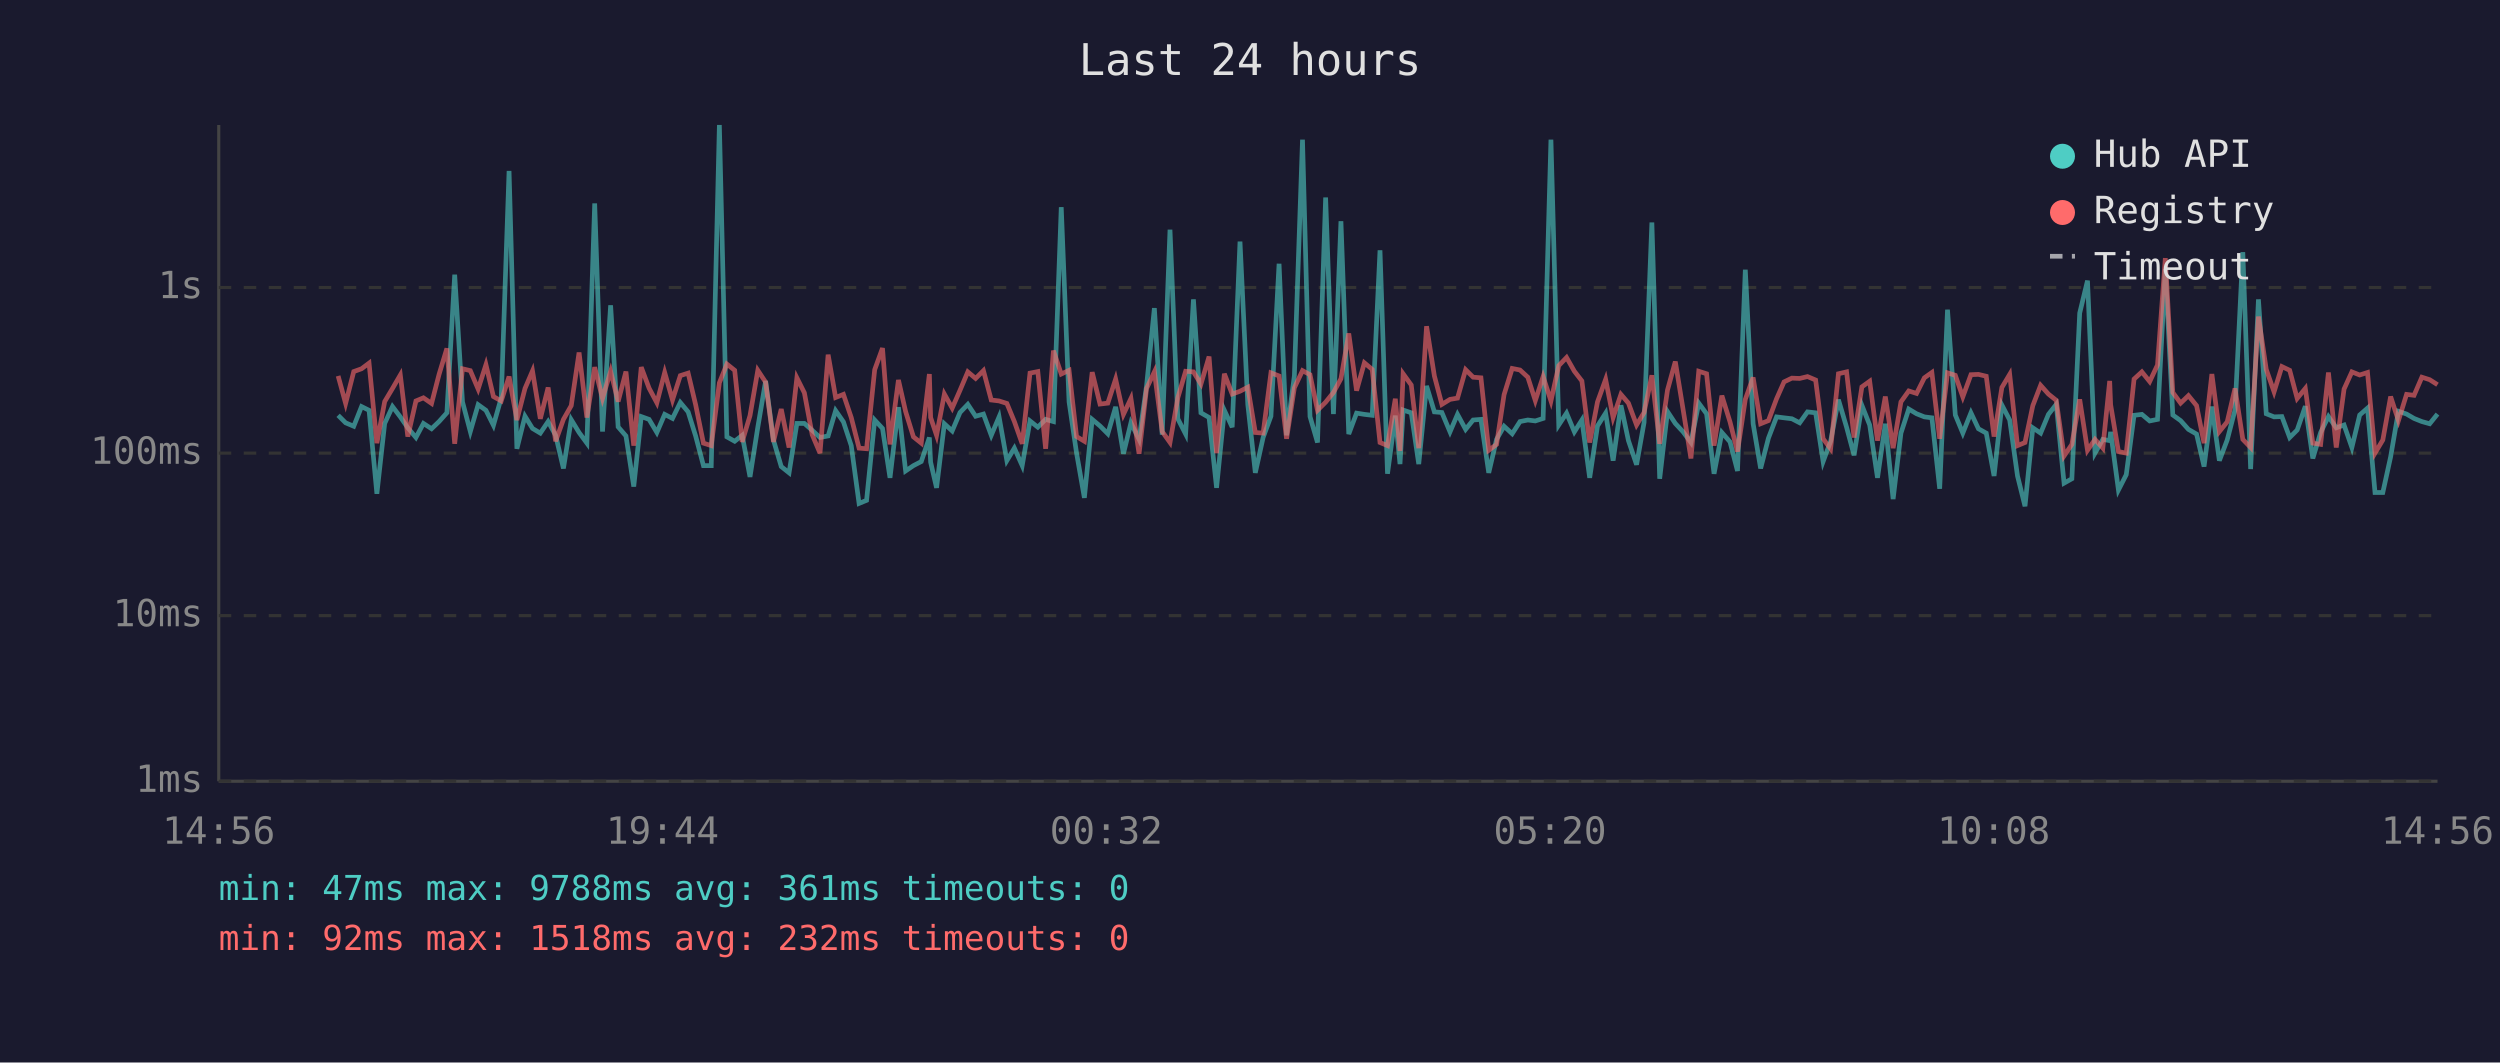
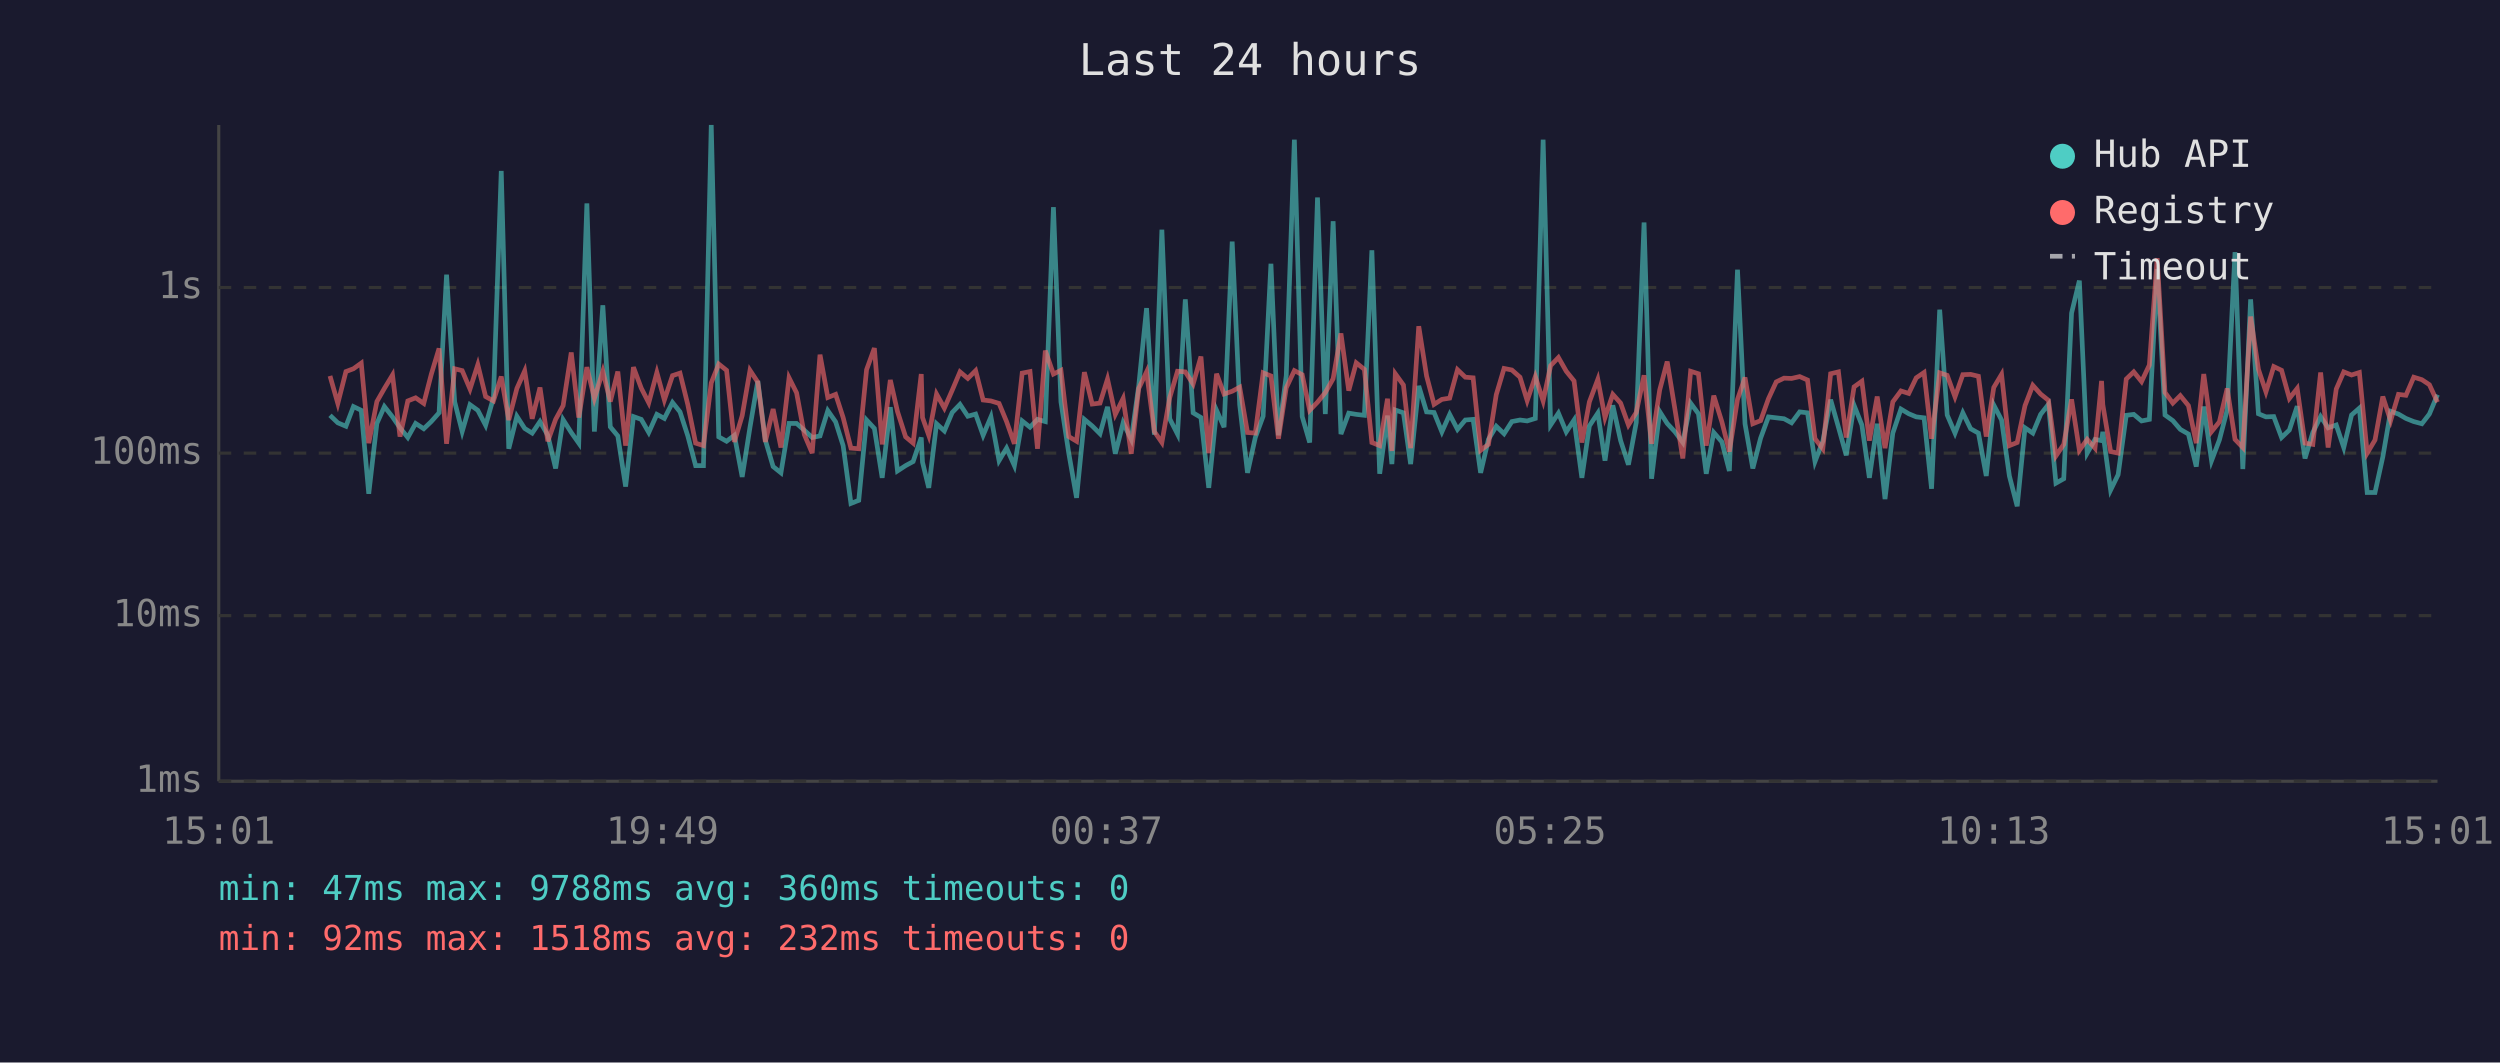
<svg xmlns="http://www.w3.org/2000/svg" viewBox="0 0 800 340" font-family="monospace" font-size="12">
  <rect width="800" height="340" fill="#1a1a2e" />
  <text x="400" y="24" fill="#e0e0e0" font-size="14" text-anchor="middle">Last 24 hours</text>
  <line x1="70" y1="40" x2="70" y2="250" stroke="#444" stroke-width="1" />
  <line x1="70" y1="250" x2="780" y2="250" stroke="#444" stroke-width="1" />
  <line x1="70" y1="250" x2="780" y2="250" stroke="#333" stroke-width="1" stroke-dasharray="4" />
  <text x="65" y="250" fill="#888" text-anchor="end" dominant-baseline="middle">1ms</text>
  <line x1="70" y1="197" x2="780" y2="197" stroke="#333" stroke-width="1" stroke-dasharray="4" />
  <text x="65" y="197" fill="#888" text-anchor="end" dominant-baseline="middle">10ms</text>
  <line x1="70" y1="145" x2="780" y2="145" stroke="#333" stroke-width="1" stroke-dasharray="4" />
  <text x="65" y="145" fill="#888" text-anchor="end" dominant-baseline="middle">100ms</text>
  <line x1="70" y1="92" x2="780" y2="92" stroke="#333" stroke-width="1" stroke-dasharray="4" />
  <text x="65" y="92" fill="#888" text-anchor="end" dominant-baseline="middle">1s</text>
-   <text x="70" y="270" fill="#888" text-anchor="middle">14:56</text>
-   <text x="212" y="270" fill="#888" text-anchor="middle">19:44</text>
-   <text x="354" y="270" fill="#888" text-anchor="middle">00:32</text>
-   <text x="496" y="270" fill="#888" text-anchor="middle">05:20</text>
-   <text x="638" y="270" fill="#888" text-anchor="middle">10:08</text>
-   <text x="780" y="270" fill="#888" text-anchor="middle">14:56</text>
-   <polyline points="108.2,132.9 110.6,135.3 113.2,136.4 115.7,130.1 118.1,131.3 120.6,158.0 123.1,135.5 125.6,130.1 128.1,133.4 130.5,136.9 133.1,140.0 135.5,135.5 138.1,137.2 140.5,134.9 143.0,132.1 145.5,87.9 148.0,128.6 150.5,138.1 153.0,129.5 155.5,131.3 157.9,136.1 160.4,127.3 162.9,54.7 165.4,143.6 168.0,133.2 170.4,137.1 172.9,138.6 175.4,134.9 177.8,139.3 180.3,149.9 182.8,134.3 185.3,138.4 187.8,141.8 190.3,65.1 192.8,138.1 195.4,97.7 197.8,136.6 200.3,139.5 202.8,155.7 205.2,133.3 207.7,134.2 210.2,138.4 212.7,132.6 215.2,133.9 217.7,128.8 220.2,131.8 222.6,139.5 225.1,149.0 227.6,149.0 230.2,40.0 232.6,139.8 235.1,141.2 237.5,139.3 240.0,152.6 242.5,136.7 245.0,121.9 247.5,140.8 250.0,149.3 252.5,151.3 255.0,135.5 257.4,135.5 259.9,137.7 262.4,140.0 265.0,139.5 267.4,131.4 269.9,135.0 272.4,142.6 274.9,161.1 277.3,160.1 279.9,134.4 282.4,137.1 284.8,152.9 287.5,130.3 289.8,150.7 292.3,149.0 294.8,147.7 297.4,140.0 297.8,147.9 299.7,156.1 302.2,135.6 304.7,137.9 307.2,132.0 309.7,129.4 312.2,133.2 314.7,132.5 317.2,139.3 319.7,133.4 322.2,147.4 324.6,143.4 327.1,149.0 329.6,134.7 332.1,136.7 334.6,134.2 337.1,134.9 339.6,66.3 342.1,128.6 344.5,145.0 347.0,159.3 349.5,134.2 352.0,136.3 354.5,138.8 357.0,130.2 359.5,145.2 361.9,135.3 364.5,140.6 366.9,123.4 369.4,98.6 371.9,139.1 374.4,73.5 376.9,134.0 379.4,138.9 381.9,95.8 384.3,132.1 386.9,133.6 389.3,156.1 391.8,131.3 394.3,136.7 396.8,77.3 399.3,129.5 401.7,151.3 404.2,140.0 406.7,133.2 409.3,84.4 411.7,139.3 414.2,120.2 416.8,44.7 419.2,133.3 421.6,141.6 424.2,63.2 426.7,132.5 429.1,70.8 431.6,138.9 434.1,132.2 436.6,132.6 439.1,132.9 441.6,80.1 444.0,151.6 446.5,133.0 448.0,148.5 449.0,131.2 451.6,132.1 454.0,148.5 456.5,123.5 459.0,131.8 461.4,132.0 464.0,138.2 466.4,132.6 469.0,137.4 471.4,134.4 473.9,134.2 476.4,151.3 478.9,140.6 481.3,136.4 483.9,138.8 486.4,134.9 488.9,134.4 491.3,134.7 493.8,133.9 496.3,44.7 498.8,136.0 501.3,132.2 503.8,138.2 506.2,134.4 508.7,152.9 511.2,136.3 513.8,132.2 516.2,147.4 518.7,129.7 521.1,141.0 523.7,148.7 526.1,135.2 528.6,71.2 531.1,153.2 533.6,131.7 536.1,135.5 538.6,138.2 541.1,141.6 543.6,129.0 546.1,132.4 548.5,151.6 551.0,138.4 553.6,141.4 556.0,150.7 558.5,86.3 561.0,135.6 563.4,149.9 565.9,140.2 568.5,133.4 570.9,133.7 573.4,134.0 575.9,135.3 578.4,131.8 581.0,132.1 583.4,147.7 585.8,141.2 588.3,127.9 590.9,136.7 593.3,145.7 595.8,129.7 598.3,136.0 600.8,152.9 603.3,135.6 605.8,159.7 608.3,138.6 610.8,130.9 613.3,132.4 615.8,133.4 618.2,133.7 620.7,156.4 623.2,99.1 625.7,132.8 628.1,138.6 630.7,132.1 633.1,137.2 635.6,138.6 638.1,152.3 640.6,129.6 643.1,134.4 645.6,152.3 648.0,162.0 650.5,136.9 653.0,138.6 655.5,132.6 658.0,129.4 660.5,154.6 663.0,153.2 665.5,100.2 668.0,89.8 670.4,145.0 672.9,140.6 675.1,141.0 675.4,138.2 677.9,156.8 680.4,151.9 682.9,132.9 685.4,132.6 687.9,134.7 690.4,134.2 692.9,86.1 695.3,132.8 697.8,134.6 700.3,137.4 702.9,138.9 705.3,149.3 707.8,130.1 710.2,147.4 712.7,140.8 715.2,131.2 717.7,80.7 720.2,150.1 722.7,95.8 725.2,132.4 727.7,133.4 730.2,133.3 732.7,140.0 735.1,137.6 737.7,130.0 740.1,146.7 742.6,138.4 745.1,133.3 747.6,136.9 750.1,136.0 752.6,143.2 755.1,132.8 757.6,130.6 760.0,157.6 762.5,157.6 765.0,146.2 767.5,131.6 770.1,132.5 772.5,133.9 775.0,134.9 777.5,135.6 780.0,132.5" fill="none" stroke="#4ecdc4" stroke-width="1.5" opacity="0.6" />
-   <polyline points="108.2,120.3 110.6,129.1 113.2,118.9 115.7,118.0 118.1,116.2 120.6,141.8 123.1,128.5 125.6,124.3 128.1,120.0 130.5,139.7 133.1,128.3 135.5,127.3 138.1,129.1 140.5,119.8 143.0,111.5 145.5,142.0 148.0,118.0 150.5,118.6 153.0,124.5 155.5,116.7 157.9,126.9 160.4,128.3 162.9,120.5 165.4,134.4 168.0,124.3 170.4,118.7 172.9,134.0 175.4,124.0 177.8,141.2 180.3,134.2 182.8,129.8 185.3,112.8 187.8,133.6 190.3,117.5 192.8,127.5 195.4,118.8 197.8,128.5 200.3,118.9 202.8,142.6 205.2,117.5 207.7,124.2 210.2,128.9 212.7,119.2 215.2,128.0 217.7,120.2 220.2,119.4 222.6,129.5 225.1,141.8 227.6,142.6 230.2,122.5 232.6,116.5 235.1,118.5 237.5,141.4 240.0,133.0 242.5,118.5 245.0,122.3 247.5,141.4 250.0,130.9 252.5,143.2 255.0,120.9 257.4,125.7 259.9,139.1 262.4,145.0 265.0,113.5 267.4,127.2 269.9,126.2 272.4,133.6 274.9,143.4 277.3,143.6 279.9,118.3 282.4,111.4 284.8,142.2 287.5,121.6 289.8,131.7 292.3,139.8 294.8,141.8 297.4,119.7 297.8,133.6 299.7,139.3 302.2,126.1 304.7,130.6 307.2,124.9 309.7,119.0 312.2,121.1 314.7,118.6 317.2,128.0 319.7,128.3 322.2,129.1 324.6,134.9 327.1,142.0 329.6,119.4 332.1,118.9 334.6,143.6 337.1,112.2 339.6,119.7 342.1,118.5 344.5,139.7 347.0,141.2 349.5,119.1 352.0,129.3 354.5,129.0 357.0,121.3 359.5,132.6 361.9,127.5 364.5,145.2 366.9,124.3 369.4,119.0 371.9,138.1 374.4,141.6 376.9,127.3 379.4,118.8 381.9,119.0 384.3,122.9 386.9,114.1 389.3,145.0 391.8,119.6 394.3,126.1 396.8,125.2 399.3,123.9 401.7,138.4 404.2,138.6 406.7,119.3 409.3,120.3 411.7,140.4 414.2,124.1 416.8,118.6 419.2,119.9 421.6,131.3 424.2,128.7 426.7,125.6 429.1,121.2 431.6,106.7 434.1,125.0 436.6,116.1 439.1,118.2 441.6,141.6 444.0,142.6 446.5,127.6 448.0,144.3 449.0,119.6 451.6,123.2 454.0,143.4 456.5,104.4 459.0,120.3 461.4,129.4 464.0,127.8 466.4,127.4 469.0,118.3 471.4,120.7 473.9,120.9 476.4,144.1 478.9,142.2 481.3,126.3 483.9,117.9 486.4,118.4 488.9,120.7 491.3,128.2 493.8,120.5 496.3,128.3 498.8,117.0 501.3,114.4 503.8,118.8 506.2,121.9 508.7,141.6 511.2,128.6 513.8,121.4 516.2,133.6 518.7,126.2 521.1,129.0 523.7,136.0 526.1,132.0 528.6,120.1 531.1,142.0 533.6,124.8 536.1,115.7 538.6,131.1 541.1,146.7 543.6,118.8 546.1,119.6 548.5,142.6 551.0,126.6 553.6,135.0 556.0,144.5 558.5,127.8 561.0,120.8 563.4,135.6 565.9,134.6 568.5,127.6 570.9,122.2 573.4,121.0 575.9,121.1 578.4,120.5 581.0,121.6 583.4,140.4 585.8,143.6 588.3,119.6 590.9,119.0 593.3,140.0 595.8,123.8 598.3,122.0 600.8,141.0 603.3,126.9 605.8,143.4 608.3,128.6 610.8,125.1 613.3,125.9 615.8,120.9 618.2,119.2 620.7,140.4 623.2,119.3 625.7,120.1 628.1,127.0 630.7,119.9 633.1,119.8 635.6,120.4 638.1,139.7 640.6,124.0 643.1,119.8 645.6,142.6 648.0,141.6 650.5,129.8 653.0,123.3 655.5,126.1 658.0,128.1 660.5,145.9 663.0,142.2 665.5,127.8 668.0,144.1 670.4,140.6 672.9,143.4 675.1,121.9 675.4,129.5 677.9,144.5 680.4,145.0 682.9,121.3 685.4,119.0 687.9,122.1 690.4,116.8 692.9,82.6 695.3,125.6 697.8,129.0 700.3,126.6 702.9,129.8 705.3,141.8 707.8,119.7 710.2,138.1 712.7,135.0 715.2,124.3 717.7,140.6 720.2,143.2 722.7,101.3 725.2,118.2 727.7,125.4 730.2,117.3 732.7,118.5 735.1,127.5 737.7,124.3 740.1,141.8 742.6,142.2 745.1,119.2 747.6,143.2 750.1,124.5 752.6,119.0 755.1,120.0 757.6,119.2 760.0,145.0 762.5,140.8 765.0,126.9 767.5,134.6 770.1,126.2 772.5,126.5 775.0,120.7 777.5,121.5 780.0,123.1" fill="none" stroke="#ff6b6b" stroke-width="1.5" opacity="0.6" />
+   <text x="70" y="270" fill="#888" text-anchor="middle">15:01</text>
+   <text x="212" y="270" fill="#888" text-anchor="middle">19:49</text>
+   <text x="354" y="270" fill="#888" text-anchor="middle">00:37</text>
+   <text x="496" y="270" fill="#888" text-anchor="middle">05:25</text>
+   <text x="638" y="270" fill="#888" text-anchor="middle">10:13</text>
+   <text x="780" y="270" fill="#888" text-anchor="middle">15:01</text>
+   <polyline points="105.6,132.9 108.1,135.3 110.7,136.4 113.1,130.1 115.6,131.3 118.0,158.0 120.6,135.5 123.0,130.1 125.6,133.4 128.0,136.9 130.5,140.0 133.0,135.5 135.6,137.2 138.0,134.9 140.5,132.1 142.9,87.9 145.5,128.6 147.9,138.1 150.4,129.5 152.9,131.3 155.4,136.1 157.9,127.3 160.4,54.7 162.8,143.6 165.4,133.2 167.9,137.1 170.3,138.6 172.8,134.9 175.3,139.3 177.8,149.9 180.2,134.3 182.8,138.4 185.2,141.8 187.8,65.1 190.2,138.1 192.9,97.7 195.3,136.6 197.7,139.5 200.2,155.7 202.7,133.3 205.2,134.2 207.6,138.4 210.2,132.6 212.6,133.9 215.2,128.8 217.6,131.8 220.1,139.5 222.6,149.0 225.1,149.0 227.6,40.0 230.0,139.8 232.5,141.2 235.0,139.3 237.5,152.6 240.0,136.7 242.5,121.9 244.9,140.8 247.4,149.3 249.9,151.3 252.5,135.5 254.9,135.5 257.4,137.7 259.9,140.0 262.4,139.5 264.9,131.4 267.4,135.0 269.8,142.6 272.3,161.1 274.8,160.1 277.3,134.4 279.8,137.1 282.3,152.9 284.9,130.3 287.2,150.7 289.8,149.0 292.2,147.7 294.8,140.0 295.2,147.9 297.2,156.1 299.7,135.6 302.2,137.9 304.7,132.0 307.2,129.4 309.7,133.2 312.2,132.5 314.6,139.3 317.1,133.4 319.7,147.4 322.1,143.4 324.6,149.0 327.1,134.7 329.6,136.7 332.0,134.2 334.5,134.9 337.1,66.3 339.5,128.6 342.0,145.0 344.5,159.3 347.0,134.2 349.5,136.3 352.0,138.8 354.4,130.2 356.9,145.2 359.4,135.3 362.0,140.6 364.4,123.4 366.9,98.6 369.4,139.1 371.8,73.5 374.3,134.0 376.8,138.9 379.3,95.8 381.8,132.1 384.3,133.6 386.8,156.1 389.3,131.3 391.7,136.7 394.3,77.3 396.7,129.5 399.2,151.3 401.7,140.0 404.2,133.2 406.7,84.4 409.1,139.3 411.6,120.2 414.2,44.7 416.7,133.3 419.1,141.6 421.6,63.2 424.1,132.5 426.6,70.8 429.1,138.9 431.6,132.2 434.0,132.6 436.6,132.9 439.0,80.1 441.5,151.6 444.0,133.0 445.4,148.5 446.5,131.2 449.1,132.1 451.4,148.5 454.0,123.5 456.5,131.8 458.9,132.0 461.4,138.2 463.9,132.6 466.4,137.4 468.9,134.4 471.4,134.2 473.8,151.3 476.3,140.6 478.8,136.4 481.3,138.8 483.8,134.9 486.4,134.4 488.7,134.7 491.3,133.9 493.8,44.7 496.2,136.0 498.7,132.2 501.2,138.2 503.7,134.4 506.2,152.9 508.6,136.3 511.3,132.2 513.6,147.4 516.1,129.7 518.6,141.0 521.1,148.7 523.6,135.2 526.1,71.2 528.5,153.2 531.1,131.7 533.5,135.5 536.0,138.2 538.5,141.6 541.0,129.0 543.5,132.4 546.0,151.6 548.4,138.4 551.0,141.4 553.4,150.7 556.0,86.3 558.4,135.6 560.9,149.9 563.4,140.2 565.9,133.4 568.4,133.7 570.9,134.0 573.3,135.3 575.9,131.8 578.4,132.1 580.8,147.7 583.3,141.2 585.8,127.9 588.3,136.7 590.8,145.7 593.3,129.7 595.8,136.0 598.2,152.9 600.7,135.6 603.2,159.7 605.7,138.6 608.3,130.9 610.8,132.4 613.2,133.4 615.7,133.7 618.1,156.4 620.7,99.1 623.1,132.8 625.6,138.6 628.1,132.1 630.6,137.2 633.1,138.6 635.6,152.3 638.0,129.6 640.5,134.4 643.0,152.3 645.5,162.0 648.0,136.9 650.5,138.6 653.0,132.6 655.5,129.4 657.9,154.6 660.4,153.2 662.9,100.2 665.4,89.8 667.9,145.0 670.4,140.6 672.5,141.0 672.9,138.2 675.4,156.8 677.8,151.9 680.4,132.9 682.8,132.6 685.3,134.7 687.8,134.2 690.3,86.1 692.8,132.8 695.3,134.6 697.7,137.4 700.3,138.9 702.8,149.3 705.2,130.1 707.7,147.4 710.2,140.8 712.7,131.2 715.2,80.7 717.7,150.1 720.2,95.8 722.7,132.4 725.1,133.4 727.6,133.3 730.1,140.0 732.6,137.6 735.1,130.0 737.6,146.7 740.1,138.4 742.6,133.3 745.0,136.9 747.6,136.0 750.0,143.2 752.5,132.8 755.0,130.6 757.5,157.6 760.0,157.6 762.5,146.2 765.0,131.6 767.5,132.5 769.9,133.9 772.4,134.9 775.0,135.6 777.4,132.5 780.0,126.3" fill="none" stroke="#4ecdc4" stroke-width="1.5" opacity="0.6" />
+   <polyline points="105.6,120.3 108.1,129.1 110.7,118.9 113.1,118.0 115.6,116.2 118.0,141.8 120.6,128.5 123.0,124.3 125.6,120.0 128.0,139.7 130.5,128.3 133.0,127.3 135.6,129.1 138.0,119.8 140.5,111.5 142.9,142.0 145.5,118.0 147.9,118.6 150.4,124.5 152.9,116.7 155.4,126.9 157.9,128.3 160.4,120.5 162.8,134.4 165.4,124.3 167.9,118.7 170.3,134.0 172.8,124.0 175.3,141.2 177.8,134.2 180.2,129.8 182.8,112.8 185.2,133.6 187.8,117.5 190.2,127.5 192.9,118.8 195.3,128.5 197.7,118.9 200.2,142.6 202.7,117.5 205.2,124.2 207.6,128.9 210.2,119.2 212.6,128.0 215.2,120.2 217.6,119.4 220.1,129.5 222.6,141.8 225.1,142.6 227.6,122.5 230.0,116.5 232.5,118.5 235.0,141.4 237.5,133.0 240.0,118.5 242.5,122.3 244.9,141.4 247.4,130.9 249.9,143.2 252.5,120.9 254.9,125.7 257.4,139.1 259.9,145.0 262.4,113.5 264.9,127.2 267.4,126.2 269.8,133.6 272.3,143.4 274.8,143.6 277.3,118.3 279.8,111.4 282.3,142.2 284.9,121.6 287.2,131.7 289.8,139.8 292.2,141.8 294.8,119.7 295.2,133.6 297.2,139.3 299.7,126.1 302.2,130.6 304.7,124.9 307.2,119.0 309.7,121.1 312.2,118.6 314.6,128.0 317.1,128.3 319.7,129.1 322.1,134.9 324.6,142.0 327.1,119.4 329.6,118.9 332.0,143.6 334.5,112.2 337.1,119.7 339.5,118.5 342.0,139.7 344.5,141.2 347.0,119.1 349.5,129.3 352.0,129.0 354.4,121.3 356.9,132.6 359.4,127.5 362.0,145.2 364.4,124.3 366.9,119.0 369.4,138.1 371.8,141.6 374.3,127.3 376.8,118.8 379.3,119.0 381.8,122.9 384.3,114.1 386.8,145.0 389.3,119.6 391.7,126.1 394.3,125.2 396.7,123.9 399.2,138.4 401.7,138.6 404.2,119.3 406.7,120.3 409.1,140.4 411.6,124.1 414.2,118.6 416.7,119.9 419.1,131.3 421.6,128.7 424.1,125.6 426.6,121.2 429.1,106.7 431.6,125.0 434.0,116.1 436.6,118.2 439.0,141.6 441.5,142.6 444.0,127.6 445.4,144.3 446.5,119.6 449.1,123.2 451.4,143.4 454.0,104.4 456.5,120.3 458.9,129.4 461.4,127.8 463.9,127.4 466.4,118.3 468.9,120.7 471.4,120.9 473.8,144.1 476.3,142.2 478.8,126.3 481.3,117.9 483.8,118.4 486.4,120.7 488.7,128.2 491.3,120.5 493.8,128.3 496.2,117.0 498.7,114.4 501.2,118.8 503.7,121.9 506.2,141.6 508.6,128.6 511.3,121.4 513.6,133.6 516.1,126.2 518.6,129.0 521.1,136.0 523.6,132.0 526.1,120.1 528.5,142.0 531.1,124.8 533.5,115.7 536.0,131.1 538.5,146.7 541.0,118.8 543.5,119.6 546.0,142.6 548.4,126.6 551.0,135.0 553.4,144.5 556.0,127.8 558.4,120.8 560.9,135.6 563.4,134.6 565.9,127.6 568.4,122.2 570.9,121.0 573.3,121.1 575.9,120.5 578.4,121.6 580.8,140.4 583.3,143.6 585.8,119.6 588.3,119.0 590.8,140.0 593.3,123.8 595.8,122.0 598.2,141.0 600.7,126.9 603.2,143.4 605.7,128.6 608.3,125.1 610.8,125.9 613.2,120.9 615.7,119.2 618.1,140.4 620.7,119.3 623.1,120.1 625.6,127.0 628.1,119.9 630.6,119.8 633.1,120.4 635.6,139.7 638.0,124.0 640.5,119.8 643.0,142.6 645.5,141.6 648.0,129.8 650.5,123.3 653.0,126.1 655.5,128.1 657.9,145.9 660.4,142.2 662.9,127.8 665.4,144.1 667.9,140.6 670.4,143.4 672.5,121.9 672.9,129.5 675.4,144.5 677.8,145.0 680.4,121.3 682.8,119.0 685.3,122.1 687.8,116.8 690.3,82.6 692.8,125.6 695.3,129.0 697.7,126.6 700.3,129.8 702.8,141.8 705.2,119.7 707.7,138.1 710.2,135.0 712.7,124.3 715.2,140.6 717.7,143.2 720.2,101.3 722.7,118.2 725.1,125.4 727.6,117.3 730.1,118.5 732.6,127.5 735.1,124.3 737.6,141.8 740.1,142.2 742.6,119.2 745.0,143.2 747.6,124.5 750.0,119.0 752.5,120.0 755.0,119.2 757.5,145.0 760.0,140.8 762.5,126.9 765.0,134.6 767.5,126.2 769.9,126.5 772.4,120.7 775.0,121.5 777.4,123.1 780.0,128.7" fill="none" stroke="#ff6b6b" stroke-width="1.5" opacity="0.6" />
  <circle cx="660" cy="50" r="4" fill="#4ecdc4" />
  <text x="670" y="50" fill="#e0e0e0" dominant-baseline="middle">Hub API</text>
  <circle cx="660" cy="68" r="4" fill="#ff6b6b" />
  <text x="670" y="68" fill="#e0e0e0" dominant-baseline="middle">Registry</text>
  <line x1="656" y1="82" x2="664" y2="82" stroke="#e0e0e0" stroke-width="1.5" stroke-dasharray="4,3" opacity="0.7" />
  <text x="670" y="86" fill="#e0e0e0" dominant-baseline="middle">Timeout</text>
-   <text x="70" y="288" fill="#4ecdc4" font-size="11">min: 47ms  max: 9788ms  avg: 361ms  timeouts: 0</text>
+   <text x="70" y="288" fill="#4ecdc4" font-size="11">min: 47ms  max: 9788ms  avg: 360ms  timeouts: 0</text>
  <text x="70" y="304" fill="#ff6b6b" font-size="11">min: 92ms  max: 1518ms  avg: 232ms  timeouts: 0</text>
</svg>
